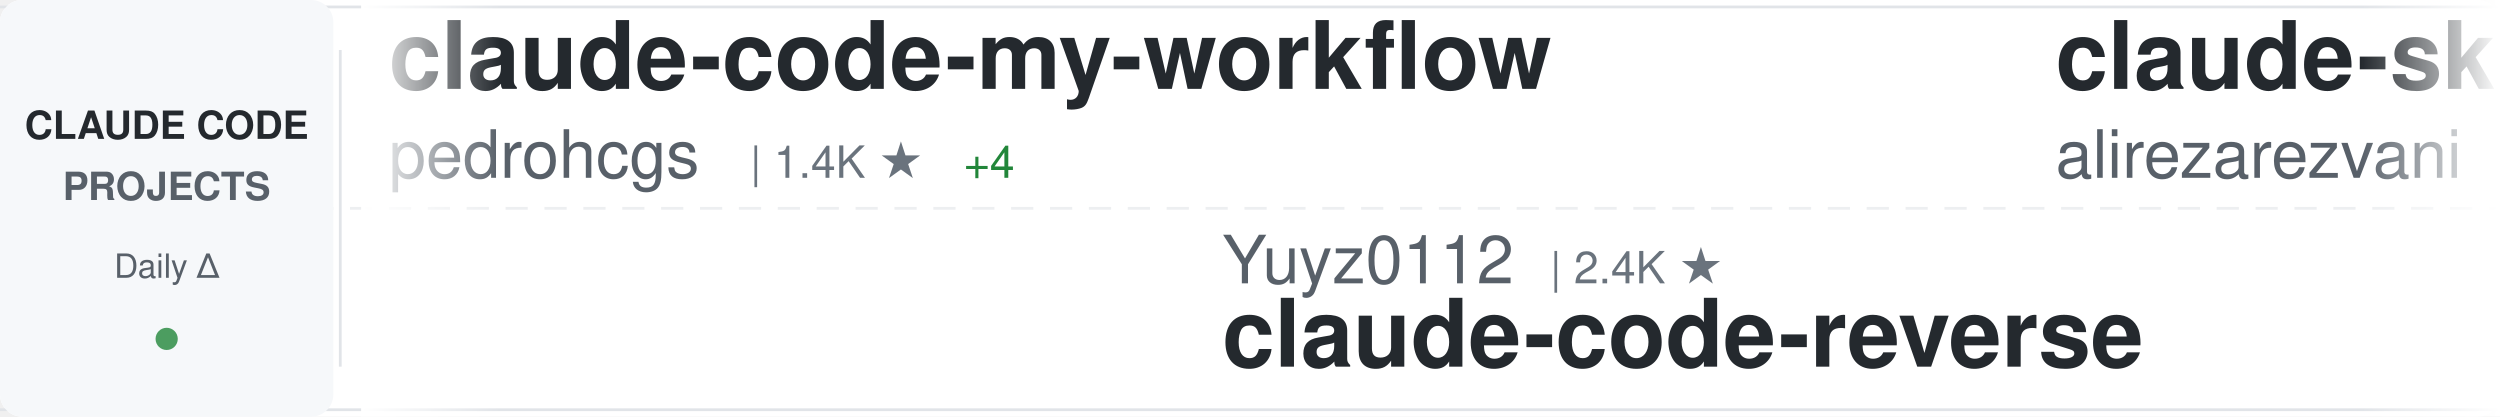
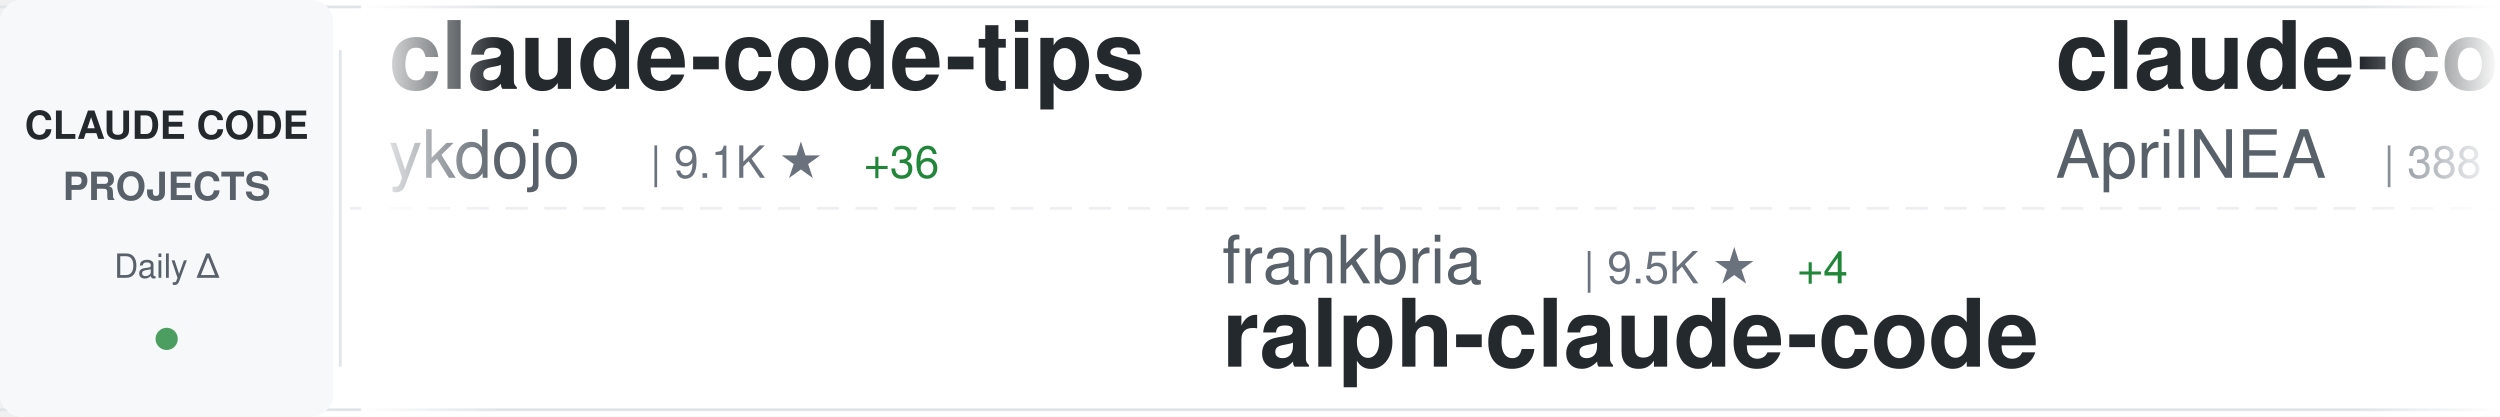
<svg xmlns="http://www.w3.org/2000/svg" width="900" height="150">
  <defs>
    <linearGradient id="awesomeLeftFade" x1="0%" y1="0%" x2="100%" y2="0%">
      <stop offset="0%" style="stop-color:#ffffff;stop-opacity:1" />
      <stop offset="100%" style="stop-color:#ffffff;stop-opacity:0" />
    </linearGradient>
    <linearGradient id="awesomeRightFade" x1="0%" y1="0%" x2="100%" y2="0%">
      <stop offset="0%" style="stop-color:#ffffff;stop-opacity:0" />
      <stop offset="100%" style="stop-color:#ffffff;stop-opacity:1" />
    </linearGradient>
  </defs>
  <rect width="900" height="150" fill="#ffffff" rx="8" />
  <rect x="0" y="2" width="900" height="1" fill="#e1e4e8" />
  <rect x="0" y="147" width="900" height="1" fill="#e1e4e8" />
  <line x1="0" y1="75" x2="900" y2="75" stroke="#e1e4e8" stroke-width="1" stroke-dasharray="8 6" opacity="0.6" />
  <rect x="0" y="0" width="120" height="150" fill="#f6f8fa" rx="8" />
  <text x="60" y="50" font-family="-apple-system, BlinkMacSystemFont, 'Segoe UI', Helvetica, Arial, sans-serif" font-size="14" font-weight="600" fill="#24292e" text-anchor="middle">CLAUDE CODE</text>
  <text x="60" y="72" font-family="-apple-system, BlinkMacSystemFont, 'Segoe UI', Helvetica, Arial, sans-serif" font-size="14" font-weight="600" fill="#586069" text-anchor="middle">PROJECTS</text>
  <text x="60" y="100" font-family="-apple-system, BlinkMacSystemFont, 'Segoe UI', Helvetica, Arial, sans-serif" font-size="12" font-weight="500" fill="#586069" text-anchor="middle">Daily Δ</text>
  <circle cx="60" cy="122" r="4" fill="#22863a" opacity="0.8" />
  <rect x="122" y="18" width="1" height="114" fill="#e1e4e8" />
  <clipPath id="awesomeTickerClip">
    <rect x="130" y="0" width="770" height="150" />
  </clipPath>
  <g clip-path="url(#awesomeTickerClip)">
    <g id="awesomeTickerItems">
      <animateTransform attributeName="transform" attributeType="XML" type="translate" from="0 0" to="-3000 0" dur="54s" repeatCount="indefinite" />
      <g transform="translate(0, 0)">
-         <text x="140" y="32" font-family="-apple-system, BlinkMacSystemFont, 'Segoe UI', Helvetica, Arial, sans-serif" font-size="34" font-weight="600" fill="#24292e">claude-code-my-workflow</text>
-         <text x="140" y="64" font-family="-apple-system, BlinkMacSystemFont, 'Segoe UI', Helvetica, Arial, sans-serif" font-size="24" font-weight="400" fill="#586069">pedrohcgs</text>
-         <text x="270" y="64" font-family="-apple-system, BlinkMacSystemFont, 'Segoe UI', Helvetica, Arial, sans-serif" font-size="16" font-weight="500" fill="#6a737d">| 1.4K ★</text>
-         <text x="347" y="64" font-family="-apple-system, BlinkMacSystemFont, 'Segoe UI', Helvetica, Arial, sans-serif" font-size="16" font-weight="500" fill="#22863a"> +4</text>
+         <text x="140" y="32" font-family="-apple-system, BlinkMacSystemFont, 'Segoe UI', Helvetica, Arial, sans-serif" font-size="34" font-weight="600" fill="#24292e">claude-code-tips</text>
+         <text x="140" y="64" font-family="-apple-system, BlinkMacSystemFont, 'Segoe UI', Helvetica, Arial, sans-serif" font-size="24" font-weight="400" fill="#586069">ykdojo</text>
+         <text x="234" y="64" font-family="-apple-system, BlinkMacSystemFont, 'Segoe UI', Helvetica, Arial, sans-serif" font-size="16" font-weight="500" fill="#6a737d">| 9.1K ★</text>
+         <text x="311" y="64" font-family="-apple-system, BlinkMacSystemFont, 'Segoe UI', Helvetica, Arial, sans-serif" font-size="16" font-weight="500" fill="#22863a"> +36</text>
      </g>
      <g transform="translate(300, 0)">
-         <text x="140" y="102" font-family="-apple-system, BlinkMacSystemFont, 'Segoe UI', Helvetica, Arial, sans-serif" font-size="24" font-weight="400" fill="#586069">Yuyz0112</text>
-         <text x="258" y="102" font-family="-apple-system, BlinkMacSystemFont, 'Segoe UI', Helvetica, Arial, sans-serif" font-size="16" font-weight="500" fill="#6a737d">| 2.4K ★</text>
-         <text x="140" y="132" font-family="-apple-system, BlinkMacSystemFont, 'Segoe UI', Helvetica, Arial, sans-serif" font-size="34" font-weight="600" fill="#24292e">claude-code-reverse</text>
+         <text x="140" y="102" font-family="-apple-system, BlinkMacSystemFont, 'Segoe UI', Helvetica, Arial, sans-serif" font-size="24" font-weight="400" fill="#586069">frankbria</text>
+         <text x="270" y="102" font-family="-apple-system, BlinkMacSystemFont, 'Segoe UI', Helvetica, Arial, sans-serif" font-size="16" font-weight="500" fill="#6a737d">| 9.5K ★</text>
+         <text x="347" y="102" font-family="-apple-system, BlinkMacSystemFont, 'Segoe UI', Helvetica, Arial, sans-serif" font-size="16" font-weight="500" fill="#22863a"> +4</text>
+         <text x="140" y="132" font-family="-apple-system, BlinkMacSystemFont, 'Segoe UI', Helvetica, Arial, sans-serif" font-size="34" font-weight="600" fill="#24292e">ralph-claude-code</text>
      </g>
      <g transform="translate(600, 0)">
-         <text x="140" y="32" font-family="-apple-system, BlinkMacSystemFont, 'Segoe UI', Helvetica, Arial, sans-serif" font-size="34" font-weight="600" fill="#24292e">claude-skills</text>
-         <text x="140" y="64" font-family="-apple-system, BlinkMacSystemFont, 'Segoe UI', Helvetica, Arial, sans-serif" font-size="24" font-weight="400" fill="#586069">alirezarezvani</text>
-         <text x="330" y="64" font-family="-apple-system, BlinkMacSystemFont, 'Segoe UI', Helvetica, Arial, sans-serif" font-size="16" font-weight="500" fill="#6a737d">| 21.6K ★</text>
-         <text x="416" y="64" font-family="-apple-system, BlinkMacSystemFont, 'Segoe UI', Helvetica, Arial, sans-serif" font-size="16" font-weight="500" fill="#22863a"> +206</text>
+         <text x="140" y="32" font-family="-apple-system, BlinkMacSystemFont, 'Segoe UI', Helvetica, Arial, sans-serif" font-size="34" font-weight="600" fill="#24292e">claude-code-source</text>
+         <text x="140" y="64" font-family="-apple-system, BlinkMacSystemFont, 'Segoe UI', Helvetica, Arial, sans-serif" font-size="24" font-weight="400" fill="#586069">AprilNEA</text>
+         <text x="258" y="64" font-family="-apple-system, BlinkMacSystemFont, 'Segoe UI', Helvetica, Arial, sans-serif" font-size="16" font-weight="500" fill="#6a737d">| 388 ★</text>
+         <text x="326" y="64" font-family="-apple-system, BlinkMacSystemFont, 'Segoe UI', Helvetica, Arial, sans-serif" font-size="16" font-weight="500" fill="#22863a"> +1</text>
      </g>
      <g transform="translate(900, 0)">
-         <text x="140" y="102" font-family="-apple-system, BlinkMacSystemFont, 'Segoe UI', Helvetica, Arial, sans-serif" font-size="24" font-weight="400" fill="#586069">RichardAtCT</text>
-         <text x="294" y="102" font-family="-apple-system, BlinkMacSystemFont, 'Segoe UI', Helvetica, Arial, sans-serif" font-size="16" font-weight="500" fill="#6a737d">| 2.7K ★</text>
-         <text x="371" y="102" font-family="-apple-system, BlinkMacSystemFont, 'Segoe UI', Helvetica, Arial, sans-serif" font-size="16" font-weight="500" fill="#22863a"> +1</text>
-         <text x="140" y="132" font-family="-apple-system, BlinkMacSystemFont, 'Segoe UI', Helvetica, Arial, sans-serif" font-size="34" font-weight="600" fill="#24292e">claude-code-telegram</text>
+         <text x="140" y="102" font-family="-apple-system, BlinkMacSystemFont, 'Segoe UI', Helvetica, Arial, sans-serif" font-size="24" font-weight="400" fill="#586069">shanraisshan</text>
+         <text x="306" y="102" font-family="-apple-system, BlinkMacSystemFont, 'Segoe UI', Helvetica, Arial, sans-serif" font-size="16" font-weight="500" fill="#6a737d">| 62.3K ★</text>
+         <text x="392" y="102" font-family="-apple-system, BlinkMacSystemFont, 'Segoe UI', Helvetica, Arial, sans-serif" font-size="16" font-weight="500" fill="#22863a"> +115</text>
+         <text x="140" y="132" font-family="-apple-system, BlinkMacSystemFont, 'Segoe UI', Helvetica, Arial, sans-serif" font-size="34" font-weight="600" fill="#24292e">claude-code-best-practic...</text>
      </g>
      <g transform="translate(1200, 0)">
-         <text x="140" y="32" font-family="-apple-system, BlinkMacSystemFont, 'Segoe UI', Helvetica, Arial, sans-serif" font-size="34" font-weight="600" fill="#24292e">claude-code-video-toolki...</text>
-         <text x="140" y="64" font-family="-apple-system, BlinkMacSystemFont, 'Segoe UI', Helvetica, Arial, sans-serif" font-size="24" font-weight="400" fill="#586069">digitalsamba</text>
-         <text x="306" y="64" font-family="-apple-system, BlinkMacSystemFont, 'Segoe UI', Helvetica, Arial, sans-serif" font-size="16" font-weight="500" fill="#6a737d">| 1.7K ★</text>
-         <text x="383" y="64" font-family="-apple-system, BlinkMacSystemFont, 'Segoe UI', Helvetica, Arial, sans-serif" font-size="16" font-weight="500" fill="#22863a"> +12</text>
+         <text x="140" y="32" font-family="-apple-system, BlinkMacSystemFont, 'Segoe UI', Helvetica, Arial, sans-serif" font-size="34" font-weight="600" fill="#24292e">awesome-claude-code-suba...</text>
+         <text x="140" y="64" font-family="-apple-system, BlinkMacSystemFont, 'Segoe UI', Helvetica, Arial, sans-serif" font-size="24" font-weight="400" fill="#586069">VoltAgent</text>
+         <text x="270" y="64" font-family="-apple-system, BlinkMacSystemFont, 'Segoe UI', Helvetica, Arial, sans-serif" font-size="16" font-weight="500" fill="#6a737d">| 23.0K ★</text>
+         <text x="356" y="64" font-family="-apple-system, BlinkMacSystemFont, 'Segoe UI', Helvetica, Arial, sans-serif" font-size="16" font-weight="500" fill="#22863a"> +56</text>
      </g>
      <g transform="translate(1500, 0)">
-         <text x="140" y="102" font-family="-apple-system, BlinkMacSystemFont, 'Segoe UI', Helvetica, Arial, sans-serif" font-size="24" font-weight="400" fill="#586069">xu-xiang</text>
-         <text x="258" y="102" font-family="-apple-system, BlinkMacSystemFont, 'Segoe UI', Helvetica, Arial, sans-serif" font-size="16" font-weight="500" fill="#6a737d">| 1.6K ★</text>
-         <text x="335" y="102" font-family="-apple-system, BlinkMacSystemFont, 'Segoe UI', Helvetica, Arial, sans-serif" font-size="16" font-weight="500" fill="#22863a"> +7</text>
-         <text x="140" y="132" font-family="-apple-system, BlinkMacSystemFont, 'Segoe UI', Helvetica, Arial, sans-serif" font-size="34" font-weight="600" fill="#24292e">everything-claude-code-z...</text>
+         <text x="140" y="102" font-family="-apple-system, BlinkMacSystemFont, 'Segoe UI', Helvetica, Arial, sans-serif" font-size="24" font-weight="400" fill="#586069">pengchengneo</text>
+         <text x="306" y="102" font-family="-apple-system, BlinkMacSystemFont, 'Segoe UI', Helvetica, Arial, sans-serif" font-size="16" font-weight="500" fill="#6a737d">| 1.6K ★</text>
+         <text x="383" y="102" font-family="-apple-system, BlinkMacSystemFont, 'Segoe UI', Helvetica, Arial, sans-serif" font-size="16" font-weight="500" fill="#22863a"> +3</text>
+         <text x="140" y="132" font-family="-apple-system, BlinkMacSystemFont, 'Segoe UI', Helvetica, Arial, sans-serif" font-size="34" font-weight="600" fill="#24292e">Claude-Code</text>
      </g>
      <g transform="translate(1800, 0)">
-         <text x="140" y="32" font-family="-apple-system, BlinkMacSystemFont, 'Segoe UI', Helvetica, Arial, sans-serif" font-size="34" font-weight="600" fill="#24292e">arcads-claude-code</text>
-         <text x="140" y="64" font-family="-apple-system, BlinkMacSystemFont, 'Segoe UI', Helvetica, Arial, sans-serif" font-size="24" font-weight="400" fill="#586069">krusemediallc</text>
-         <text x="318" y="64" font-family="-apple-system, BlinkMacSystemFont, 'Segoe UI', Helvetica, Arial, sans-serif" font-size="16" font-weight="500" fill="#6a737d">| 980 ★</text>
-         <text x="386" y="64" font-family="-apple-system, BlinkMacSystemFont, 'Segoe UI', Helvetica, Arial, sans-serif" font-size="16" font-weight="500" fill="#22863a"> +9</text>
+         <text x="140" y="32" font-family="-apple-system, BlinkMacSystemFont, 'Segoe UI', Helvetica, Arial, sans-serif" font-size="34" font-weight="600" fill="#24292e">claude-code-reverse</text>
+         <text x="140" y="64" font-family="-apple-system, BlinkMacSystemFont, 'Segoe UI', Helvetica, Arial, sans-serif" font-size="24" font-weight="400" fill="#586069">Yuyz0112</text>
+         <text x="258" y="64" font-family="-apple-system, BlinkMacSystemFont, 'Segoe UI', Helvetica, Arial, sans-serif" font-size="16" font-weight="500" fill="#6a737d">| 2.4K ★</text>
      </g>
      <g transform="translate(2100, 0)">
-         <text x="140" y="102" font-family="-apple-system, BlinkMacSystemFont, 'Segoe UI', Helvetica, Arial, sans-serif" font-size="24" font-weight="400" fill="#586069">huangserva</text>
-         <text x="282" y="102" font-family="-apple-system, BlinkMacSystemFont, 'Segoe UI', Helvetica, Arial, sans-serif" font-size="16" font-weight="500" fill="#6a737d">| 618 ★</text>
-         <text x="140" y="132" font-family="-apple-system, BlinkMacSystemFont, 'Segoe UI', Helvetica, Arial, sans-serif" font-size="34" font-weight="600" fill="#24292e">claude-code-cli</text>
+         <text x="140" y="102" font-family="-apple-system, BlinkMacSystemFont, 'Segoe UI', Helvetica, Arial, sans-serif" font-size="24" font-weight="400" fill="#586069">Donchitos</text>
+         <text x="270" y="102" font-family="-apple-system, BlinkMacSystemFont, 'Segoe UI', Helvetica, Arial, sans-serif" font-size="16" font-weight="500" fill="#6a737d">| 22.7K ★</text>
+         <text x="356" y="102" font-family="-apple-system, BlinkMacSystemFont, 'Segoe UI', Helvetica, Arial, sans-serif" font-size="16" font-weight="500" fill="#22863a"> +49</text>
+         <text x="140" y="132" font-family="-apple-system, BlinkMacSystemFont, 'Segoe UI', Helvetica, Arial, sans-serif" font-size="34" font-weight="600" fill="#24292e">Claude-Code-Game-Studios</text>
      </g>
      <g transform="translate(2400, 0)">
-         <text x="140" y="32" font-family="-apple-system, BlinkMacSystemFont, 'Segoe UI', Helvetica, Arial, sans-serif" font-size="34" font-weight="600" fill="#24292e">claude-code-proxy</text>
-         <text x="140" y="64" font-family="-apple-system, BlinkMacSystemFont, 'Segoe UI', Helvetica, Arial, sans-serif" font-size="24" font-weight="400" fill="#586069">fuergaosi233</text>
-         <text x="306" y="64" font-family="-apple-system, BlinkMacSystemFont, 'Segoe UI', Helvetica, Arial, sans-serif" font-size="16" font-weight="500" fill="#6a737d">| 2.7K ★</text>
-         <text x="383" y="64" font-family="-apple-system, BlinkMacSystemFont, 'Segoe UI', Helvetica, Arial, sans-serif" font-size="16" font-weight="500" fill="#22863a"> +5</text>
+         <text x="140" y="32" font-family="-apple-system, BlinkMacSystemFont, 'Segoe UI', Helvetica, Arial, sans-serif" font-size="34" font-weight="600" fill="#24292e">claude-code-pm-course</text>
+         <text x="140" y="64" font-family="-apple-system, BlinkMacSystemFont, 'Segoe UI', Helvetica, Arial, sans-serif" font-size="24" font-weight="400" fill="#586069">carlvellotti</text>
+         <text x="306" y="64" font-family="-apple-system, BlinkMacSystemFont, 'Segoe UI', Helvetica, Arial, sans-serif" font-size="16" font-weight="500" fill="#6a737d">| 2.1K ★</text>
+         <text x="383" y="64" font-family="-apple-system, BlinkMacSystemFont, 'Segoe UI', Helvetica, Arial, sans-serif" font-size="16" font-weight="500" fill="#22863a"> +2</text>
      </g>
      <g transform="translate(2700, 0)">
-         <text x="140" y="102" font-family="-apple-system, BlinkMacSystemFont, 'Segoe UI', Helvetica, Arial, sans-serif" font-size="24" font-weight="400" fill="#586069">ChinaSiro</text>
+         <text x="140" y="102" font-family="-apple-system, BlinkMacSystemFont, 'Segoe UI', Helvetica, Arial, sans-serif" font-size="24" font-weight="400" fill="#586069">digitalsamba</text>
+         <text x="306" y="102" font-family="-apple-system, BlinkMacSystemFont, 'Segoe UI', Helvetica, Arial, sans-serif" font-size="16" font-weight="500" fill="#6a737d">| 1.7K ★</text>
+         <text x="383" y="102" font-family="-apple-system, BlinkMacSystemFont, 'Segoe UI', Helvetica, Arial, sans-serif" font-size="16" font-weight="500" fill="#22863a"> +11</text>
+         <text x="140" y="132" font-family="-apple-system, BlinkMacSystemFont, 'Segoe UI', Helvetica, Arial, sans-serif" font-size="34" font-weight="600" fill="#24292e">claude-code-video-toolki...</text>
+       </g>
+       <g transform="translate(3000, 0)">
+         <text x="140" y="32" font-family="-apple-system, BlinkMacSystemFont, 'Segoe UI', Helvetica, Arial, sans-serif" font-size="34" font-weight="600" fill="#24292e">claude-code-tips</text>
+         <text x="140" y="64" font-family="-apple-system, BlinkMacSystemFont, 'Segoe UI', Helvetica, Arial, sans-serif" font-size="24" font-weight="400" fill="#586069">ykdojo</text>
+         <text x="234" y="64" font-family="-apple-system, BlinkMacSystemFont, 'Segoe UI', Helvetica, Arial, sans-serif" font-size="16" font-weight="500" fill="#6a737d">| 9.1K ★</text>
+         <text x="311" y="64" font-family="-apple-system, BlinkMacSystemFont, 'Segoe UI', Helvetica, Arial, sans-serif" font-size="16" font-weight="500" fill="#22863a"> +36</text>
+       </g>
+       <g transform="translate(3300, 0)">
+         <text x="140" y="102" font-family="-apple-system, BlinkMacSystemFont, 'Segoe UI', Helvetica, Arial, sans-serif" font-size="24" font-weight="400" fill="#586069">frankbria</text>
        <text x="270" y="102" font-family="-apple-system, BlinkMacSystemFont, 'Segoe UI', Helvetica, Arial, sans-serif" font-size="16" font-weight="500" fill="#6a737d">| 9.5K ★</text>
        <text x="347" y="102" font-family="-apple-system, BlinkMacSystemFont, 'Segoe UI', Helvetica, Arial, sans-serif" font-size="16" font-weight="500" fill="#22863a"> +4</text>
-         <text x="140" y="132" font-family="-apple-system, BlinkMacSystemFont, 'Segoe UI', Helvetica, Arial, sans-serif" font-size="34" font-weight="600" fill="#24292e">claude-code-sourcemap</text>
-       </g>
-       <g transform="translate(3000, 0)">
-         <text x="140" y="32" font-family="-apple-system, BlinkMacSystemFont, 'Segoe UI', Helvetica, Arial, sans-serif" font-size="34" font-weight="600" fill="#24292e">claude-code-my-workflow</text>
-         <text x="140" y="64" font-family="-apple-system, BlinkMacSystemFont, 'Segoe UI', Helvetica, Arial, sans-serif" font-size="24" font-weight="400" fill="#586069">pedrohcgs</text>
-         <text x="270" y="64" font-family="-apple-system, BlinkMacSystemFont, 'Segoe UI', Helvetica, Arial, sans-serif" font-size="16" font-weight="500" fill="#6a737d">| 1.4K ★</text>
-         <text x="347" y="64" font-family="-apple-system, BlinkMacSystemFont, 'Segoe UI', Helvetica, Arial, sans-serif" font-size="16" font-weight="500" fill="#22863a"> +4</text>
-       </g>
-       <g transform="translate(3300, 0)">
-         <text x="140" y="102" font-family="-apple-system, BlinkMacSystemFont, 'Segoe UI', Helvetica, Arial, sans-serif" font-size="24" font-weight="400" fill="#586069">Yuyz0112</text>
-         <text x="258" y="102" font-family="-apple-system, BlinkMacSystemFont, 'Segoe UI', Helvetica, Arial, sans-serif" font-size="16" font-weight="500" fill="#6a737d">| 2.4K ★</text>
-         <text x="140" y="132" font-family="-apple-system, BlinkMacSystemFont, 'Segoe UI', Helvetica, Arial, sans-serif" font-size="34" font-weight="600" fill="#24292e">claude-code-reverse</text>
+         <text x="140" y="132" font-family="-apple-system, BlinkMacSystemFont, 'Segoe UI', Helvetica, Arial, sans-serif" font-size="34" font-weight="600" fill="#24292e">ralph-claude-code</text>
      </g>
      <g transform="translate(3600, 0)">
-         <text x="140" y="32" font-family="-apple-system, BlinkMacSystemFont, 'Segoe UI', Helvetica, Arial, sans-serif" font-size="34" font-weight="600" fill="#24292e">claude-skills</text>
-         <text x="140" y="64" font-family="-apple-system, BlinkMacSystemFont, 'Segoe UI', Helvetica, Arial, sans-serif" font-size="24" font-weight="400" fill="#586069">alirezarezvani</text>
-         <text x="330" y="64" font-family="-apple-system, BlinkMacSystemFont, 'Segoe UI', Helvetica, Arial, sans-serif" font-size="16" font-weight="500" fill="#6a737d">| 21.6K ★</text>
-         <text x="416" y="64" font-family="-apple-system, BlinkMacSystemFont, 'Segoe UI', Helvetica, Arial, sans-serif" font-size="16" font-weight="500" fill="#22863a"> +206</text>
+         <text x="140" y="32" font-family="-apple-system, BlinkMacSystemFont, 'Segoe UI', Helvetica, Arial, sans-serif" font-size="34" font-weight="600" fill="#24292e">claude-code-source</text>
+         <text x="140" y="64" font-family="-apple-system, BlinkMacSystemFont, 'Segoe UI', Helvetica, Arial, sans-serif" font-size="24" font-weight="400" fill="#586069">AprilNEA</text>
+         <text x="258" y="64" font-family="-apple-system, BlinkMacSystemFont, 'Segoe UI', Helvetica, Arial, sans-serif" font-size="16" font-weight="500" fill="#6a737d">| 388 ★</text>
+         <text x="326" y="64" font-family="-apple-system, BlinkMacSystemFont, 'Segoe UI', Helvetica, Arial, sans-serif" font-size="16" font-weight="500" fill="#22863a"> +1</text>
      </g>
      <g transform="translate(3900, 0)">
-         <text x="140" y="102" font-family="-apple-system, BlinkMacSystemFont, 'Segoe UI', Helvetica, Arial, sans-serif" font-size="24" font-weight="400" fill="#586069">RichardAtCT</text>
-         <text x="294" y="102" font-family="-apple-system, BlinkMacSystemFont, 'Segoe UI', Helvetica, Arial, sans-serif" font-size="16" font-weight="500" fill="#6a737d">| 2.7K ★</text>
-         <text x="371" y="102" font-family="-apple-system, BlinkMacSystemFont, 'Segoe UI', Helvetica, Arial, sans-serif" font-size="16" font-weight="500" fill="#22863a"> +1</text>
-         <text x="140" y="132" font-family="-apple-system, BlinkMacSystemFont, 'Segoe UI', Helvetica, Arial, sans-serif" font-size="34" font-weight="600" fill="#24292e">claude-code-telegram</text>
+         <text x="140" y="102" font-family="-apple-system, BlinkMacSystemFont, 'Segoe UI', Helvetica, Arial, sans-serif" font-size="24" font-weight="400" fill="#586069">shanraisshan</text>
+         <text x="306" y="102" font-family="-apple-system, BlinkMacSystemFont, 'Segoe UI', Helvetica, Arial, sans-serif" font-size="16" font-weight="500" fill="#6a737d">| 62.3K ★</text>
+         <text x="392" y="102" font-family="-apple-system, BlinkMacSystemFont, 'Segoe UI', Helvetica, Arial, sans-serif" font-size="16" font-weight="500" fill="#22863a"> +115</text>
+         <text x="140" y="132" font-family="-apple-system, BlinkMacSystemFont, 'Segoe UI', Helvetica, Arial, sans-serif" font-size="34" font-weight="600" fill="#24292e">claude-code-best-practic...</text>
      </g>
    </g>
  </g>
  <rect x="130" y="0" width="50" height="150" fill="url(#awesomeLeftFade)" />
  <rect x="850" y="0" width="50" height="150" fill="url(#awesomeRightFade)" />
</svg>
